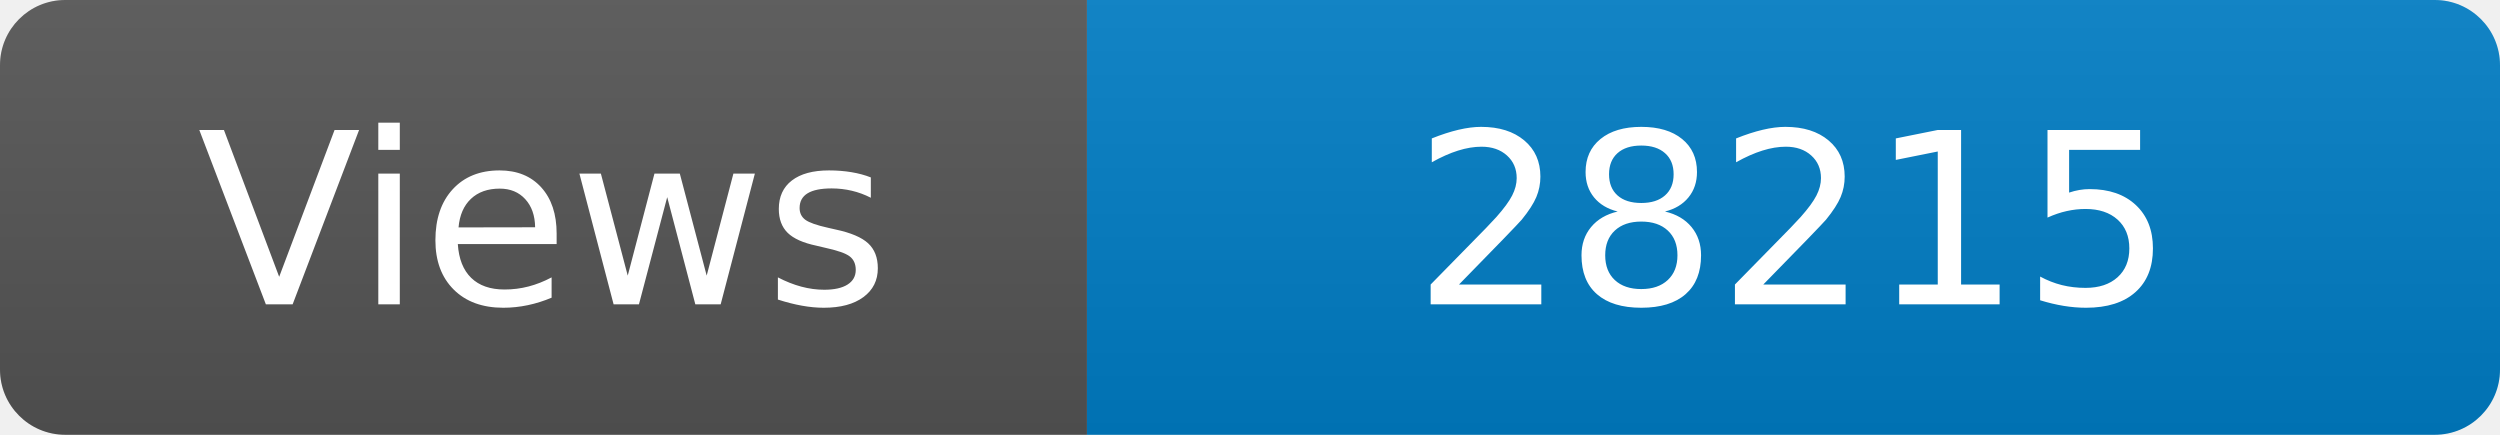
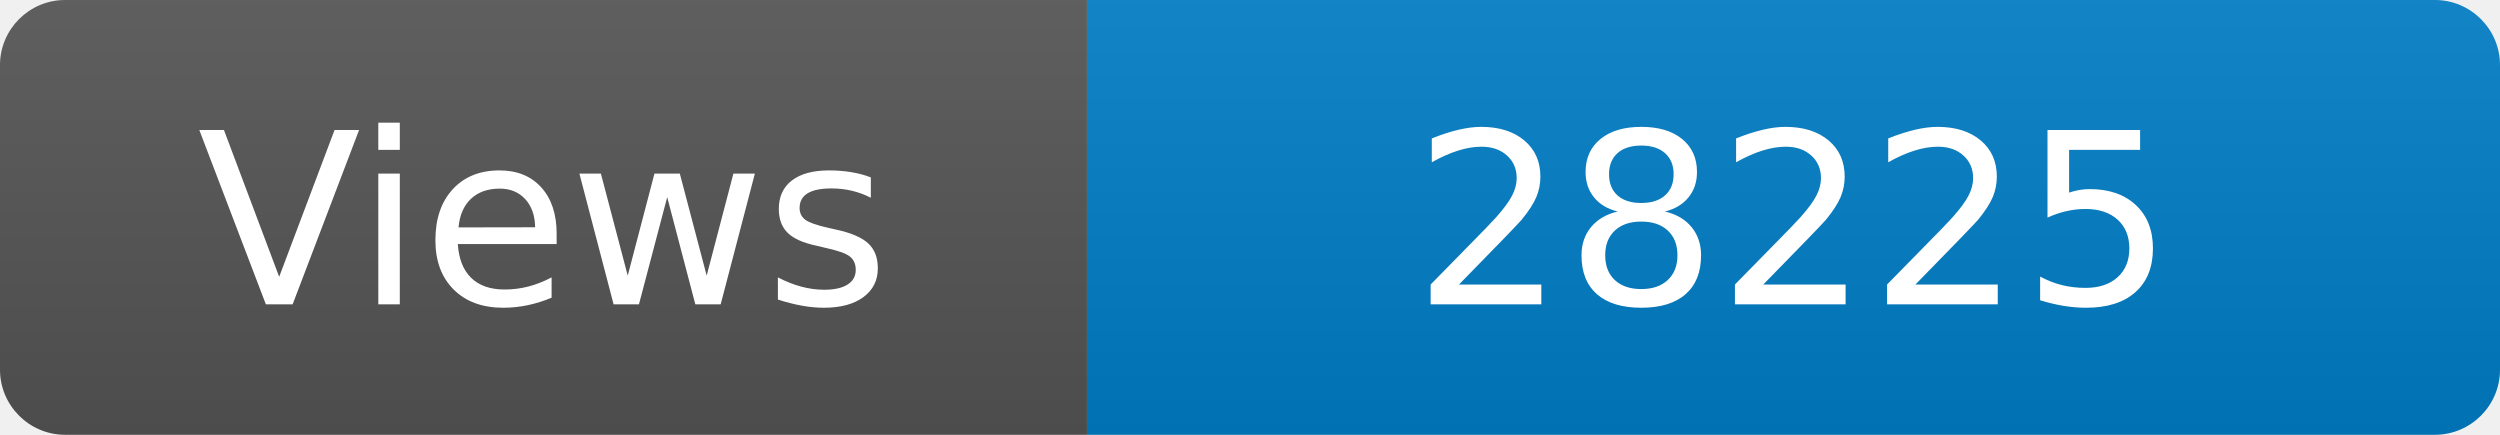
<svg xmlns="http://www.w3.org/2000/svg" width="115" height="20" role="img" aria-label="Maintained?: yes">
  <linearGradient id="s" x2="0" y2="100%">
    <stop offset="0" stop-color="#bbb" stop-opacity=".1" />
    <stop offset="1" stop-opacity=".1" />
  </linearGradient>
  <clipPath id="r">
    <rect width="115" height="20" rx="3" fill="#fff" />
  </clipPath>
  <g clip-path="url(#r)">
    <rect width="50" height="20" fill="#555" />
    <rect x="50" width="160" height="20" fill="#007ec6" />
    <rect width="115" height="20" fill="url(#s)" />
  </g>
  <g fill="#fff" text-anchor="middle" font-family="Verdana,Geneva,DejaVu Sans,sans-serif" font-size="110">
    <text x="250" y="140" transform="scale(.1)" fill="#fff">Views</text>
-     <text x="825" y="140" transform="scale(.1)" fill="#fff">28215</text>
+     <text x="825" y="140" transform="scale(.1)" fill="#fff">28225</text>
  </g>
</svg>
